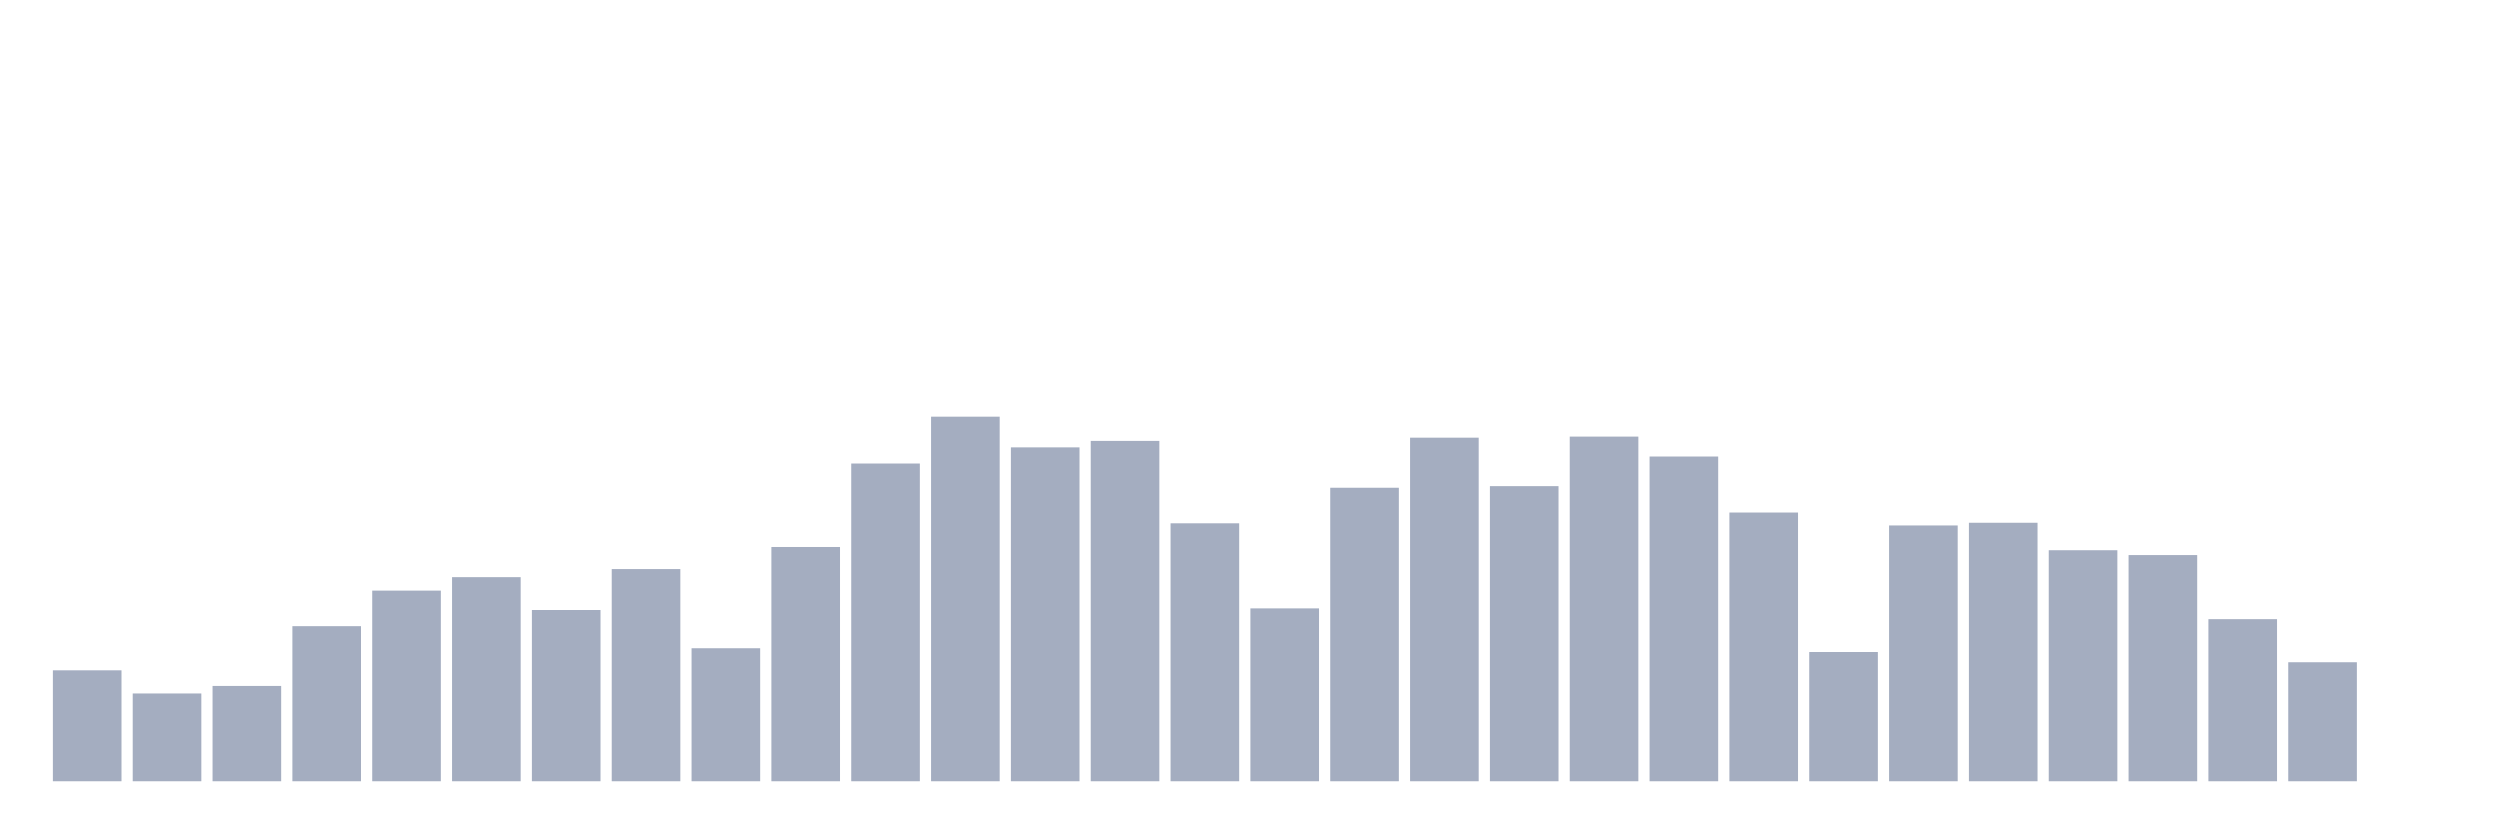
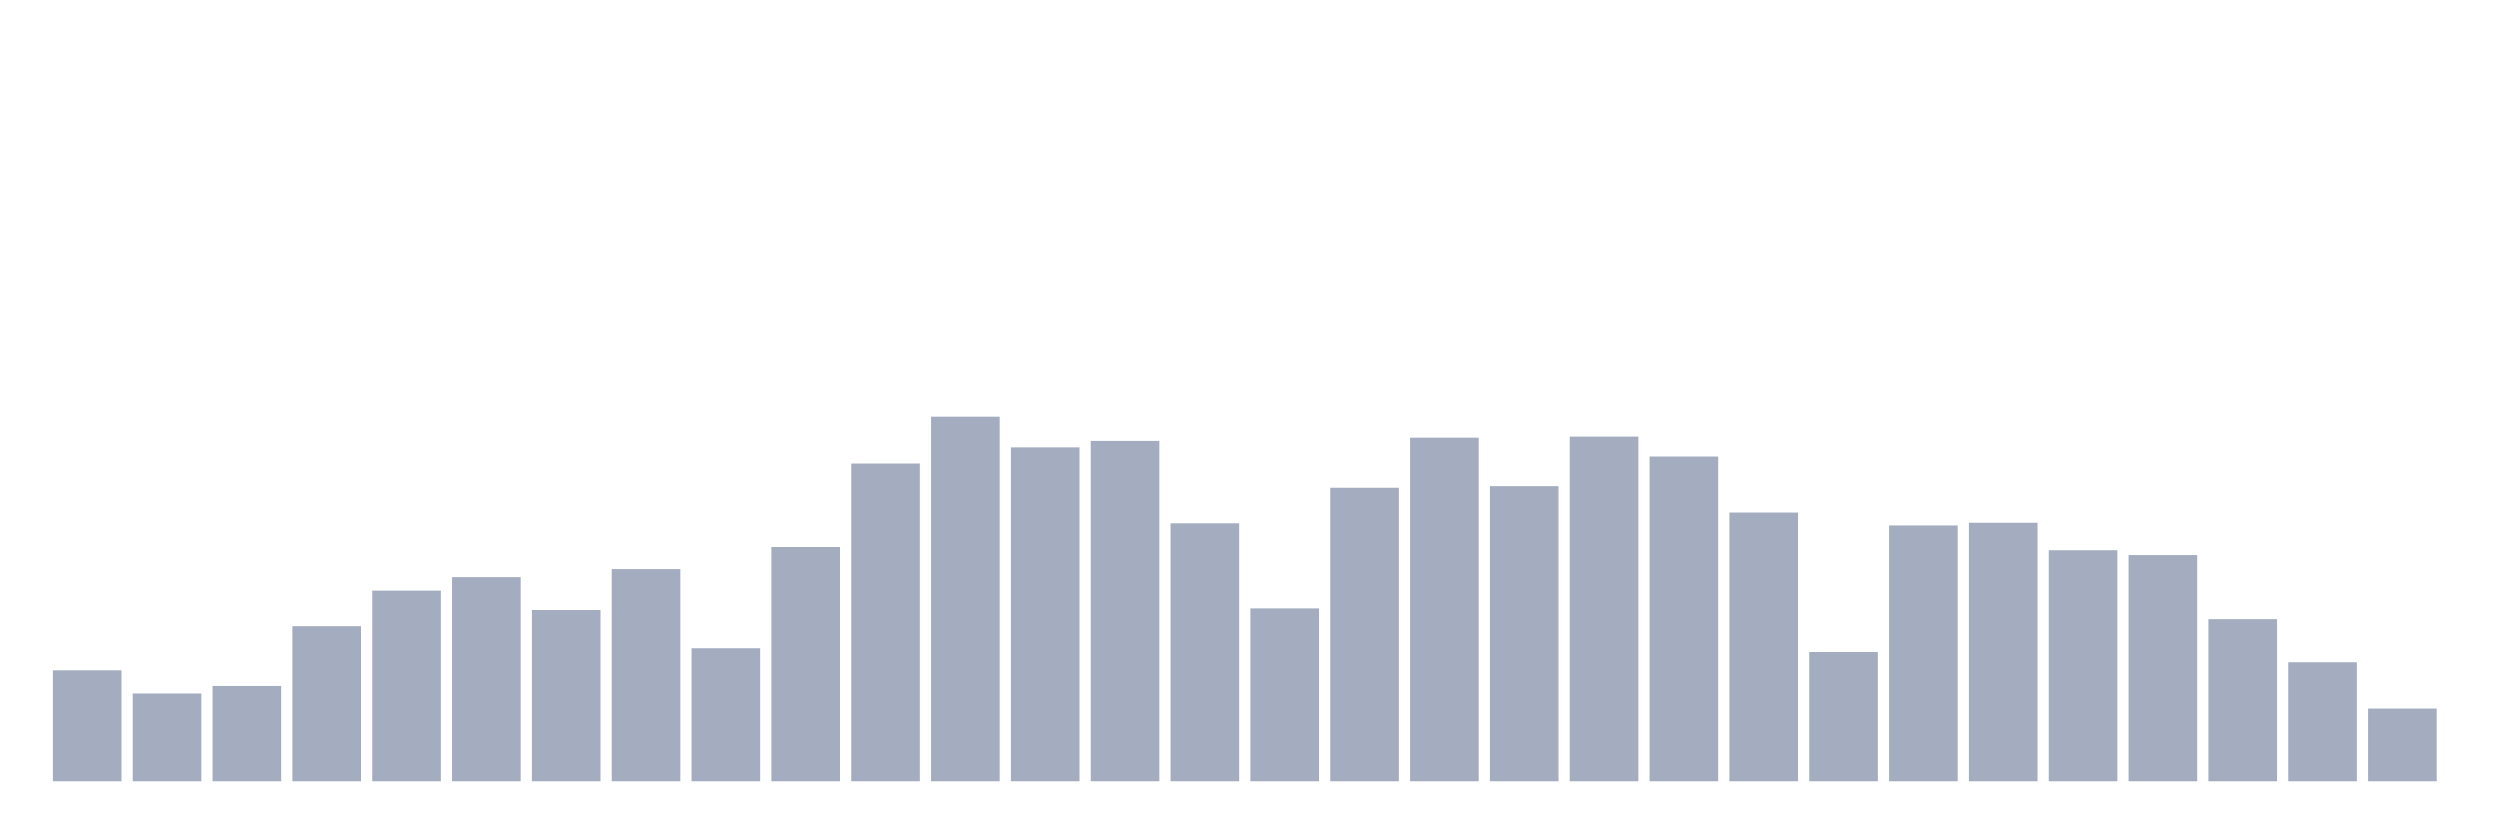
<svg xmlns="http://www.w3.org/2000/svg" viewBox="0 0 480 160">
  <g transform="translate(10,10)">
    <rect class="bar" x="0.153" width="13.175" y="118.7" height="21.3" fill="rgb(164,173,192)" />
    <rect class="bar" x="15.482" width="13.175" y="123.146" height="16.854" fill="rgb(164,173,192)" />
    <rect class="bar" x="30.81" width="13.175" y="121.699" height="18.301" fill="rgb(164,173,192)" />
    <rect class="bar" x="46.138" width="13.175" y="110.222" height="29.778" fill="rgb(164,173,192)" />
    <rect class="bar" x="61.466" width="13.175" y="103.397" height="36.603" fill="rgb(164,173,192)" />
    <rect class="bar" x="76.794" width="13.175" y="100.812" height="39.188" fill="rgb(164,173,192)" />
    <rect class="bar" x="92.123" width="13.175" y="107.12" height="32.88" fill="rgb(164,173,192)" />
    <rect class="bar" x="107.451" width="13.175" y="99.261" height="40.739" fill="rgb(164,173,192)" />
    <rect class="bar" x="122.779" width="13.175" y="114.461" height="25.539" fill="rgb(164,173,192)" />
    <rect class="bar" x="138.107" width="13.175" y="95.022" height="44.978" fill="rgb(164,173,192)" />
    <rect class="bar" x="153.436" width="13.175" y="78.996" height="61.004" fill="rgb(164,173,192)" />
    <rect class="bar" x="168.764" width="13.175" y="70" height="70" fill="rgb(164,173,192)" />
    <rect class="bar" x="184.092" width="13.175" y="75.894" height="64.106" fill="rgb(164,173,192)" />
    <rect class="bar" x="199.42" width="13.175" y="74.653" height="65.347" fill="rgb(164,173,192)" />
    <rect class="bar" x="214.748" width="13.175" y="90.473" height="49.527" fill="rgb(164,173,192)" />
    <rect class="bar" x="230.077" width="13.175" y="106.809" height="33.191" fill="rgb(164,173,192)" />
    <rect class="bar" x="245.405" width="13.175" y="83.648" height="56.352" fill="rgb(164,173,192)" />
    <rect class="bar" x="260.733" width="13.175" y="74.032" height="65.968" fill="rgb(164,173,192)" />
    <rect class="bar" x="276.061" width="13.175" y="83.338" height="56.662" fill="rgb(164,173,192)" />
    <rect class="bar" x="291.39" width="13.175" y="73.826" height="66.174" fill="rgb(164,173,192)" />
    <rect class="bar" x="306.718" width="13.175" y="77.651" height="62.349" fill="rgb(164,173,192)" />
    <rect class="bar" x="322.046" width="13.175" y="88.405" height="51.595" fill="rgb(164,173,192)" />
    <rect class="bar" x="337.374" width="13.175" y="115.185" height="24.815" fill="rgb(164,173,192)" />
    <rect class="bar" x="352.702" width="13.175" y="90.886" height="49.114" fill="rgb(164,173,192)" />
    <rect class="bar" x="368.031" width="13.175" y="90.369" height="49.631" fill="rgb(164,173,192)" />
    <rect class="bar" x="383.359" width="13.175" y="95.643" height="44.357" fill="rgb(164,173,192)" />
    <rect class="bar" x="398.687" width="13.175" y="96.573" height="43.427" fill="rgb(164,173,192)" />
    <rect class="bar" x="414.015" width="13.175" y="108.877" height="31.123" fill="rgb(164,173,192)" />
    <rect class="bar" x="429.344" width="13.175" y="117.149" height="22.851" fill="rgb(164,173,192)" />
-     <rect class="bar" x="444.672" width="13.175" y="140" height="0" fill="rgb(164,173,192)" />
+     <rect class="bar" x="444.672" width="13.175" y="126.041" height="13.959" fill="rgb(164,173,192)" />
  </g>
</svg>
